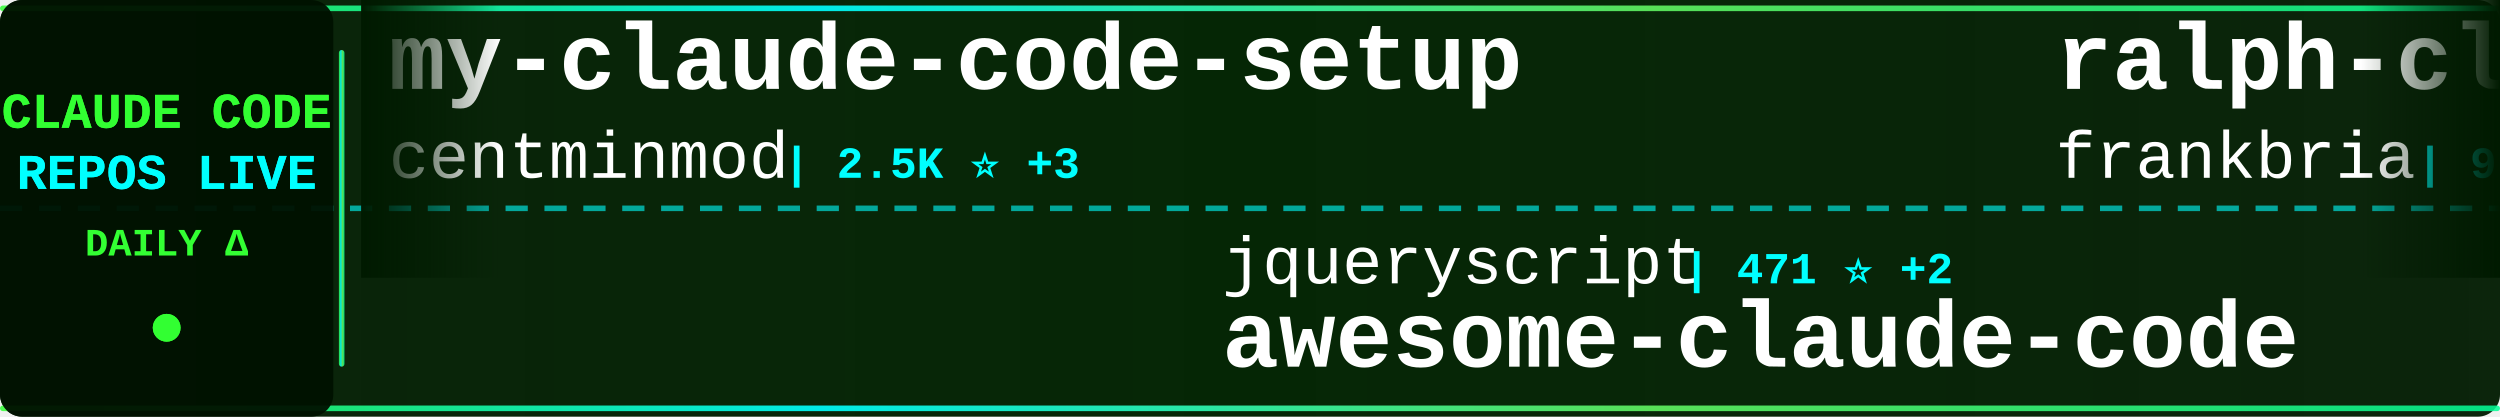
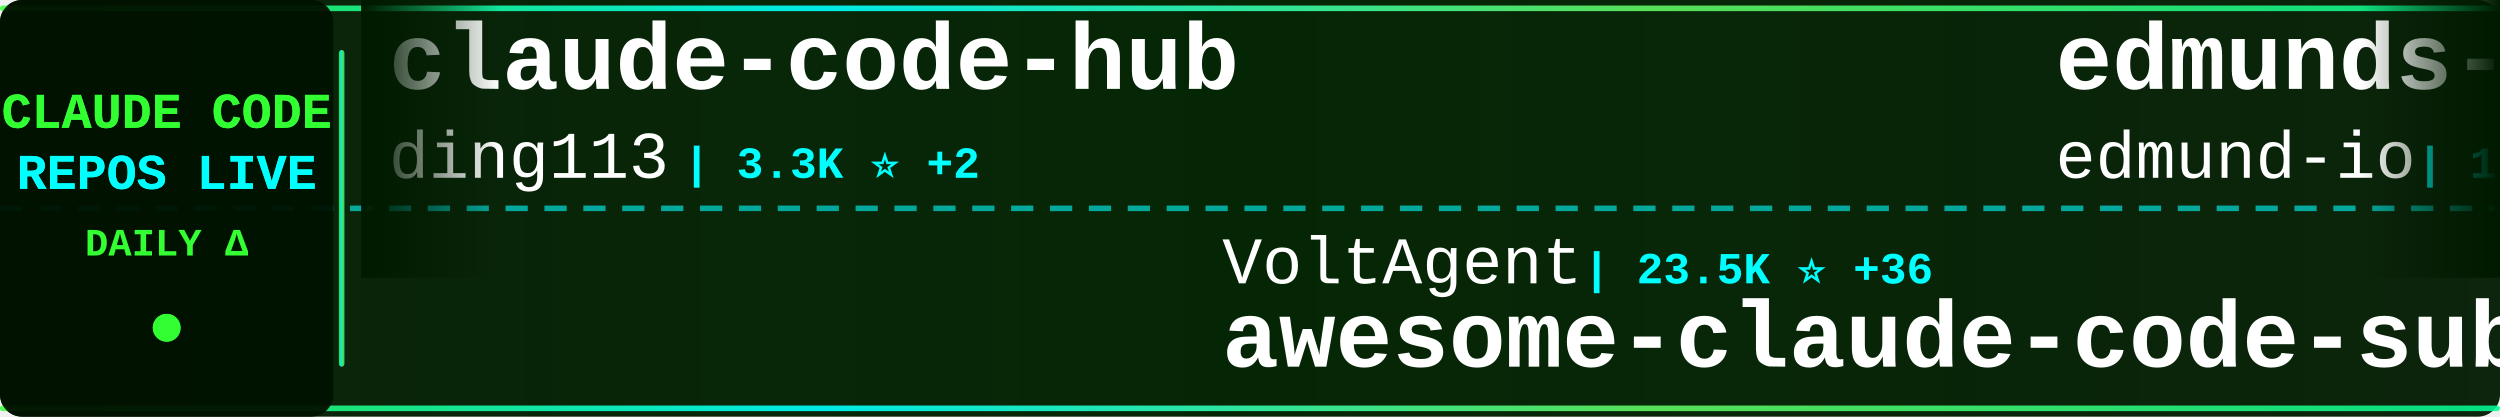
<svg xmlns="http://www.w3.org/2000/svg" width="900" height="150">
  <defs>
    <linearGradient id="tickerBg" x1="0%" y1="0%" x2="100%" y2="0%">
      <stop offset="0%" style="stop-color:#001a00;stop-opacity:0.95" />
      <stop offset="50%" style="stop-color:#002200;stop-opacity:0.98" />
      <stop offset="100%" style="stop-color:#001a00;stop-opacity:0.95" />
    </linearGradient>
    <linearGradient id="borderGrad" x1="0%" y1="0%" x2="100%" y2="0%">
      <stop offset="0%" style="stop-color:#33ff33;stop-opacity:0.85">
        <animate attributeName="stop-opacity" values="0.85;1;0.85" dur="2s" repeatCount="indefinite" />
      </stop>
      <stop offset="33%" style="stop-color:#00ffff;stop-opacity:0.9">
        <animate attributeName="stop-opacity" values="0.9;1;0.9" dur="2.2s" repeatCount="indefinite" />
      </stop>
      <stop offset="66%" style="stop-color:#66ff66;stop-opacity:0.85">
        <animate attributeName="stop-opacity" values="0.85;1;0.85" dur="1.8s" repeatCount="indefinite" />
      </stop>
      <stop offset="100%" style="stop-color:#00ff99;stop-opacity:0.85">
        <animate attributeName="stop-opacity" values="0.85;1;0.85" dur="2s" repeatCount="indefinite" />
      </stop>
    </linearGradient>
    <filter id="textGlow">
      <feGaussianBlur stdDeviation="0.1" result="coloredBlur" />
      <feMerge>
        <feMergeNode in="coloredBlur" />
        <feMergeNode in="SourceGraphic" />
      </feMerge>
    </filter>
    <filter id="metricGlow">
      <feGaussianBlur stdDeviation="0.2" result="coloredBlur" />
      <feMerge>
        <feMergeNode in="coloredBlur" />
        <feMergeNode in="SourceGraphic" />
      </feMerge>
    </filter>
    <linearGradient id="leftFade" x1="0%" y1="0%" x2="100%" y2="0%">
      <stop offset="0%" style="stop-color:#001a00;stop-opacity:1" />
      <stop offset="100%" style="stop-color:#001a00;stop-opacity:0" />
    </linearGradient>
    <linearGradient id="rightFade" x1="0%" y1="0%" x2="100%" y2="0%">
      <stop offset="0%" style="stop-color:#001a00;stop-opacity:0" />
      <stop offset="100%" style="stop-color:#001a00;stop-opacity:1" />
    </linearGradient>
  </defs>
  <rect width="900" height="150" fill="url(#tickerBg)" rx="8" />
  <rect x="0" y="2" width="900" height="2" fill="url(#borderGrad)" rx="1" />
  <rect x="0" y="146" width="900" height="2" fill="url(#borderGrad)" rx="1" />
  <line x1="0" y1="75" x2="900" y2="75" stroke="#00ffff" stroke-width="2" stroke-dasharray="8 6" opacity="0.6" />
  <rect x="0" y="0" width="120" height="150" fill="#001100" opacity="0.95" rx="8" />
  <text x="60" y="46" font-family="'Courier New', monospace" font-size="18" font-weight="bold" fill="#33ff33" text-anchor="middle" filter="url(#textGlow)">
    CLAUDE CODE
  </text>
  <text x="60" y="68" font-family="'Courier New', monospace" font-size="18" font-weight="bold" fill="#00ffff" text-anchor="middle" filter="url(#textGlow)">
    REPOS LIVE
  </text>
  <text x="60" y="92" font-family="'Courier New', monospace" font-size="14" font-weight="bold" fill="#33ff33" text-anchor="middle">
    DAILY Δ
  </text>
  <circle cx="60" cy="118" r="5" fill="#33ff33" filter="url(#metricGlow)">
    <animate attributeName="r" values="4;6;4" dur="1.5s" repeatCount="indefinite" />
    <animate attributeName="opacity" values="0.6;1;0.6" dur="1.5s" repeatCount="indefinite" />
  </circle>
  <rect x="122" y="18" width="2" height="114" fill="url(#borderGrad)" rx="1" />
  <clipPath id="tickerClip">
    <rect x="130" y="0" width="770" height="150" />
  </clipPath>
  <g clip-path="url(#tickerClip)">
    <g id="tickerItems">
      <animateTransform attributeName="transform" attributeType="XML" type="translate" from="0 0" to="-3000 0" dur="54s" repeatCount="indefinite" />
      <g transform="translate(0, 0)">
-         <text x="140" y="32" font-family="'Courier New', monospace" font-size="34" font-weight="bold" fill="#ffffff">my-claude-code-setup</text>
-         <text x="140" y="64" font-family="'Courier New', monospace" font-size="24" font-weight="normal" fill="#ffffff" opacity="1.0">centminmod</text>
-         <text x="282" y="64" font-family="'Courier New', monospace" font-size="16" font-weight="bold" fill="#00ffff"> | 2.5K ⭐ +3</text>
+         <text x="140" y="32" font-family="'Courier New', monospace" font-size="34" font-weight="bold" fill="#ffffff">claude-code-hub</text>
+         <text x="140" y="64" font-family="'Courier New', monospace" font-size="24" font-weight="normal" fill="#ffffff" opacity="1.0">ding113</text>
+         <text x="246" y="64" font-family="'Courier New', monospace" font-size="16" font-weight="bold" fill="#00ffff"> | 3.3K ⭐ +2</text>
      </g>
      <g transform="translate(300, 0)">
-         <text x="140" y="102" font-family="'Courier New', monospace" font-size="24" font-weight="normal" fill="#ffffff" opacity="1.0">jqueryscript</text>
-         <text x="306" y="102" font-family="'Courier New', monospace" font-size="16" font-weight="bold" fill="#00ffff"> | 471 ⭐ +2</text>
-         <text x="140" y="132" font-family="'Courier New', monospace" font-size="34" font-weight="bold" fill="#ffffff">awesome-claude-code</text>
+         <text x="140" y="102" font-family="'Courier New', monospace" font-size="24" font-weight="normal" fill="#ffffff" opacity="1.0">VoltAgent</text>
+         <text x="270" y="102" font-family="'Courier New', monospace" font-size="16" font-weight="bold" fill="#00ffff"> | 23.5K ⭐ +36</text>
+         <text x="140" y="132" font-family="'Courier New', monospace" font-size="34" font-weight="bold" fill="#ffffff">awesome-claude-code-suba...</text>
      </g>
      <g transform="translate(600, 0)">
-         <text x="140" y="32" font-family="'Courier New', monospace" font-size="34" font-weight="bold" fill="#ffffff">ralph-claude-code</text>
-         <text x="140" y="64" font-family="'Courier New', monospace" font-size="24" font-weight="normal" fill="#ffffff" opacity="1.0">frankbria</text>
-         <text x="270" y="64" font-family="'Courier New', monospace" font-size="16" font-weight="bold" fill="#00ffff"> | 9.6K ⭐ +5</text>
+         <text x="140" y="32" font-family="'Courier New', monospace" font-size="34" font-weight="bold" fill="#ffffff">edmunds-claude-code</text>
+         <text x="140" y="64" font-family="'Courier New', monospace" font-size="24" font-weight="normal" fill="#ffffff" opacity="1.0">edmund-io</text>
+         <text x="270" y="64" font-family="'Courier New', monospace" font-size="16" font-weight="bold" fill="#00ffff"> | 1.5K ⭐</text>
      </g>
      <g transform="translate(900, 0)">
-         <text x="140" y="102" font-family="'Courier New', monospace" font-size="24" font-weight="normal" fill="#ffffff" opacity="1.0">Piebald-AI</text>
-         <text x="282" y="102" font-family="'Courier New', monospace" font-size="16" font-weight="bold" fill="#00ffff"> | 11.9K ⭐ +15</text>
-         <text x="140" y="132" font-family="'Courier New', monospace" font-size="34" font-weight="bold" fill="#ffffff">claude-code-system-promp...</text>
+         <text x="140" y="102" font-family="'Courier New', monospace" font-size="24" font-weight="normal" fill="#ffffff" opacity="1.0">Maciek-roboblog</text>
+         <text x="342" y="102" font-family="'Courier New', monospace" font-size="16" font-weight="bold" fill="#00ffff"> | 8.5K ⭐ +8</text>
+         <text x="140" y="132" font-family="'Courier New', monospace" font-size="34" font-weight="bold" fill="#ffffff">Claude-Code-Usage-Monito...</text>
      </g>
      <g transform="translate(1200, 0)">
+         <text x="140" y="32" font-family="'Courier New', monospace" font-size="34" font-weight="bold" fill="#ffffff">claude-code-telegram</text>
+         <text x="140" y="64" font-family="'Courier New', monospace" font-size="24" font-weight="normal" fill="#ffffff" opacity="1.0">RichardAtCT</text>
+         <text x="294" y="64" font-family="'Courier New', monospace" font-size="16" font-weight="bold" fill="#00ffff"> | 2.7K ⭐ +1</text>
+       </g>
+       <g transform="translate(1500, 0)">
+         <text x="140" y="102" font-family="'Courier New', monospace" font-size="24" font-weight="normal" fill="#ffffff" opacity="1.0">musistudio</text>
+         <text x="282" y="102" font-family="'Courier New', monospace" font-size="16" font-weight="bold" fill="#00ffff"> | 35.9K ⭐ +42</text>
+         <text x="140" y="132" font-family="'Courier New', monospace" font-size="34" font-weight="bold" fill="#ffffff">claude-code-router</text>
+       </g>
+       <g transform="translate(1800, 0)">
+         <text x="140" y="32" font-family="'Courier New', monospace" font-size="34" font-weight="bold" fill="#ffffff">awesome-claude-code-tool...</text>
+         <text x="140" y="64" font-family="'Courier New', monospace" font-size="24" font-weight="normal" fill="#ffffff" opacity="1.0">rohitg00</text>
+         <text x="258" y="64" font-family="'Courier New', monospace" font-size="16" font-weight="bold" fill="#00ffff"> | 2.4K ⭐ +2</text>
+       </g>
+       <g transform="translate(2100, 0)">
+         <text x="140" y="102" font-family="'Courier New', monospace" font-size="24" font-weight="normal" fill="#ffffff" opacity="1.0">carlvellotti</text>
+         <text x="306" y="102" font-family="'Courier New', monospace" font-size="16" font-weight="bold" fill="#00ffff"> | 2.1K ⭐</text>
+         <text x="140" y="132" font-family="'Courier New', monospace" font-size="34" font-weight="bold" fill="#ffffff">claude-code-pm-course</text>
+       </g>
+       <g transform="translate(2400, 0)">
        <text x="140" y="32" font-family="'Courier New', monospace" font-size="34" font-weight="bold" fill="#ffffff">Claude-Code</text>
        <text x="140" y="64" font-family="'Courier New', monospace" font-size="24" font-weight="normal" fill="#ffffff" opacity="1.0">pengchengneo</text>
-         <text x="306" y="64" font-family="'Courier New', monospace" font-size="16" font-weight="bold" fill="#00ffff"> | 1.7K ⭐ +1</text>
-       </g>
-       <g transform="translate(1500, 0)">
-         <text x="140" y="102" font-family="'Courier New', monospace" font-size="24" font-weight="normal" fill="#ffffff" opacity="1.0">JrCx7scC</text>
-         <text x="258" y="102" font-family="'Courier New', monospace" font-size="16" font-weight="bold" fill="#00ffff"> | 371 ⭐</text>
-         <text x="140" y="132" font-family="'Courier New', monospace" font-size="34" font-weight="bold" fill="#ffffff">claude-code-source</text>
-       </g>
-       <g transform="translate(1800, 0)">
-         <text x="140" y="32" font-family="'Courier New', monospace" font-size="34" font-weight="bold" fill="#ffffff">claude-code-workflows</text>
-         <text x="140" y="64" font-family="'Courier New', monospace" font-size="24" font-weight="normal" fill="#ffffff" opacity="1.0">OneRedOak</text>
-         <text x="270" y="64" font-family="'Courier New', monospace" font-size="16" font-weight="bold" fill="#00ffff"> | 3.9K ⭐</text>
-       </g>
-       <g transform="translate(2100, 0)">
-         <text x="140" y="102" font-family="'Courier New', monospace" font-size="24" font-weight="normal" fill="#ffffff" opacity="1.0">Donchitos</text>
-         <text x="270" y="102" font-family="'Courier New', monospace" font-size="16" font-weight="bold" fill="#00ffff"> | 23.2K ⭐ +51</text>
-         <text x="140" y="132" font-family="'Courier New', monospace" font-size="34" font-weight="bold" fill="#ffffff">Claude-Code-Game-Studios</text>
-       </g>
-       <g transform="translate(2400, 0)">
-         <text x="140" y="32" font-family="'Courier New', monospace" font-size="34" font-weight="bold" fill="#ffffff">claude-code-proxy</text>
-         <text x="140" y="64" font-family="'Courier New', monospace" font-size="24" font-weight="normal" fill="#ffffff" opacity="1.0">fuergaosi233</text>
-         <text x="306" y="64" font-family="'Courier New', monospace" font-size="16" font-weight="bold" fill="#00ffff"> | 2.7K ⭐ +1</text>
+         <text x="306" y="64" font-family="'Courier New', monospace" font-size="16" font-weight="bold" fill="#00ffff"> | 1.7K ⭐</text>
      </g>
      <g transform="translate(2700, 0)">
-         <text x="140" y="102" font-family="'Courier New', monospace" font-size="24" font-weight="normal" fill="#ffffff" opacity="1.0">Windy3f3f3f3f</text>
-         <text x="318" y="102" font-family="'Courier New', monospace" font-size="16" font-weight="bold" fill="#00ffff"> | 3.2K ⭐ +13</text>
-         <text x="140" y="132" font-family="'Courier New', monospace" font-size="34" font-weight="bold" fill="#ffffff">how-claude-code-works</text>
+         <text x="140" y="102" font-family="'Courier New', monospace" font-size="24" font-weight="normal" fill="#ffffff" opacity="1.0">ghuntley</text>
+         <text x="258" y="102" font-family="'Courier New', monospace" font-size="16" font-weight="bold" fill="#00ffff"> | 986 ⭐</text>
+         <text x="140" y="132" font-family="'Courier New', monospace" font-size="34" font-weight="bold" fill="#ffffff">claude-code-source-code-...</text>
      </g>
      <g transform="translate(3000, 0)">
-         <text x="140" y="32" font-family="'Courier New', monospace" font-size="34" font-weight="bold" fill="#ffffff">my-claude-code-setup</text>
-         <text x="140" y="64" font-family="'Courier New', monospace" font-size="24" font-weight="normal" fill="#ffffff" opacity="1.0">centminmod</text>
-         <text x="282" y="64" font-family="'Courier New', monospace" font-size="16" font-weight="bold" fill="#00ffff"> | 2.5K ⭐ +3</text>
+         <text x="140" y="32" font-family="'Courier New', monospace" font-size="34" font-weight="bold" fill="#ffffff">claude-code-hub</text>
+         <text x="140" y="64" font-family="'Courier New', monospace" font-size="24" font-weight="normal" fill="#ffffff" opacity="1.0">ding113</text>
+         <text x="246" y="64" font-family="'Courier New', monospace" font-size="16" font-weight="bold" fill="#00ffff"> | 3.3K ⭐ +2</text>
      </g>
      <g transform="translate(3300, 0)">
-         <text x="140" y="102" font-family="'Courier New', monospace" font-size="24" font-weight="normal" fill="#ffffff" opacity="1.0">jqueryscript</text>
-         <text x="306" y="102" font-family="'Courier New', monospace" font-size="16" font-weight="bold" fill="#00ffff"> | 471 ⭐ +2</text>
-         <text x="140" y="132" font-family="'Courier New', monospace" font-size="34" font-weight="bold" fill="#ffffff">awesome-claude-code</text>
+         <text x="140" y="102" font-family="'Courier New', monospace" font-size="24" font-weight="normal" fill="#ffffff" opacity="1.0">VoltAgent</text>
+         <text x="270" y="102" font-family="'Courier New', monospace" font-size="16" font-weight="bold" fill="#00ffff"> | 23.5K ⭐ +36</text>
+         <text x="140" y="132" font-family="'Courier New', monospace" font-size="34" font-weight="bold" fill="#ffffff">awesome-claude-code-suba...</text>
      </g>
      <g transform="translate(3600, 0)">
-         <text x="140" y="32" font-family="'Courier New', monospace" font-size="34" font-weight="bold" fill="#ffffff">ralph-claude-code</text>
-         <text x="140" y="64" font-family="'Courier New', monospace" font-size="24" font-weight="normal" fill="#ffffff" opacity="1.0">frankbria</text>
-         <text x="270" y="64" font-family="'Courier New', monospace" font-size="16" font-weight="bold" fill="#00ffff"> | 9.6K ⭐ +5</text>
+         <text x="140" y="32" font-family="'Courier New', monospace" font-size="34" font-weight="bold" fill="#ffffff">edmunds-claude-code</text>
+         <text x="140" y="64" font-family="'Courier New', monospace" font-size="24" font-weight="normal" fill="#ffffff" opacity="1.0">edmund-io</text>
+         <text x="270" y="64" font-family="'Courier New', monospace" font-size="16" font-weight="bold" fill="#00ffff"> | 1.5K ⭐</text>
      </g>
      <g transform="translate(3900, 0)">
-         <text x="140" y="102" font-family="'Courier New', monospace" font-size="24" font-weight="normal" fill="#ffffff" opacity="1.0">Piebald-AI</text>
-         <text x="282" y="102" font-family="'Courier New', monospace" font-size="16" font-weight="bold" fill="#00ffff"> | 11.9K ⭐ +15</text>
-         <text x="140" y="132" font-family="'Courier New', monospace" font-size="34" font-weight="bold" fill="#ffffff">claude-code-system-promp...</text>
+         <text x="140" y="102" font-family="'Courier New', monospace" font-size="24" font-weight="normal" fill="#ffffff" opacity="1.0">Maciek-roboblog</text>
+         <text x="342" y="102" font-family="'Courier New', monospace" font-size="16" font-weight="bold" fill="#00ffff"> | 8.5K ⭐ +8</text>
+         <text x="140" y="132" font-family="'Courier New', monospace" font-size="34" font-weight="bold" fill="#ffffff">Claude-Code-Usage-Monito...</text>
      </g>
    </g>
  </g>
  <rect x="130" y="0" width="50" height="100" fill="url(#leftFade)" />
  <rect x="850" y="0" width="50" height="100" fill="url(#rightFade)" />
</svg>
